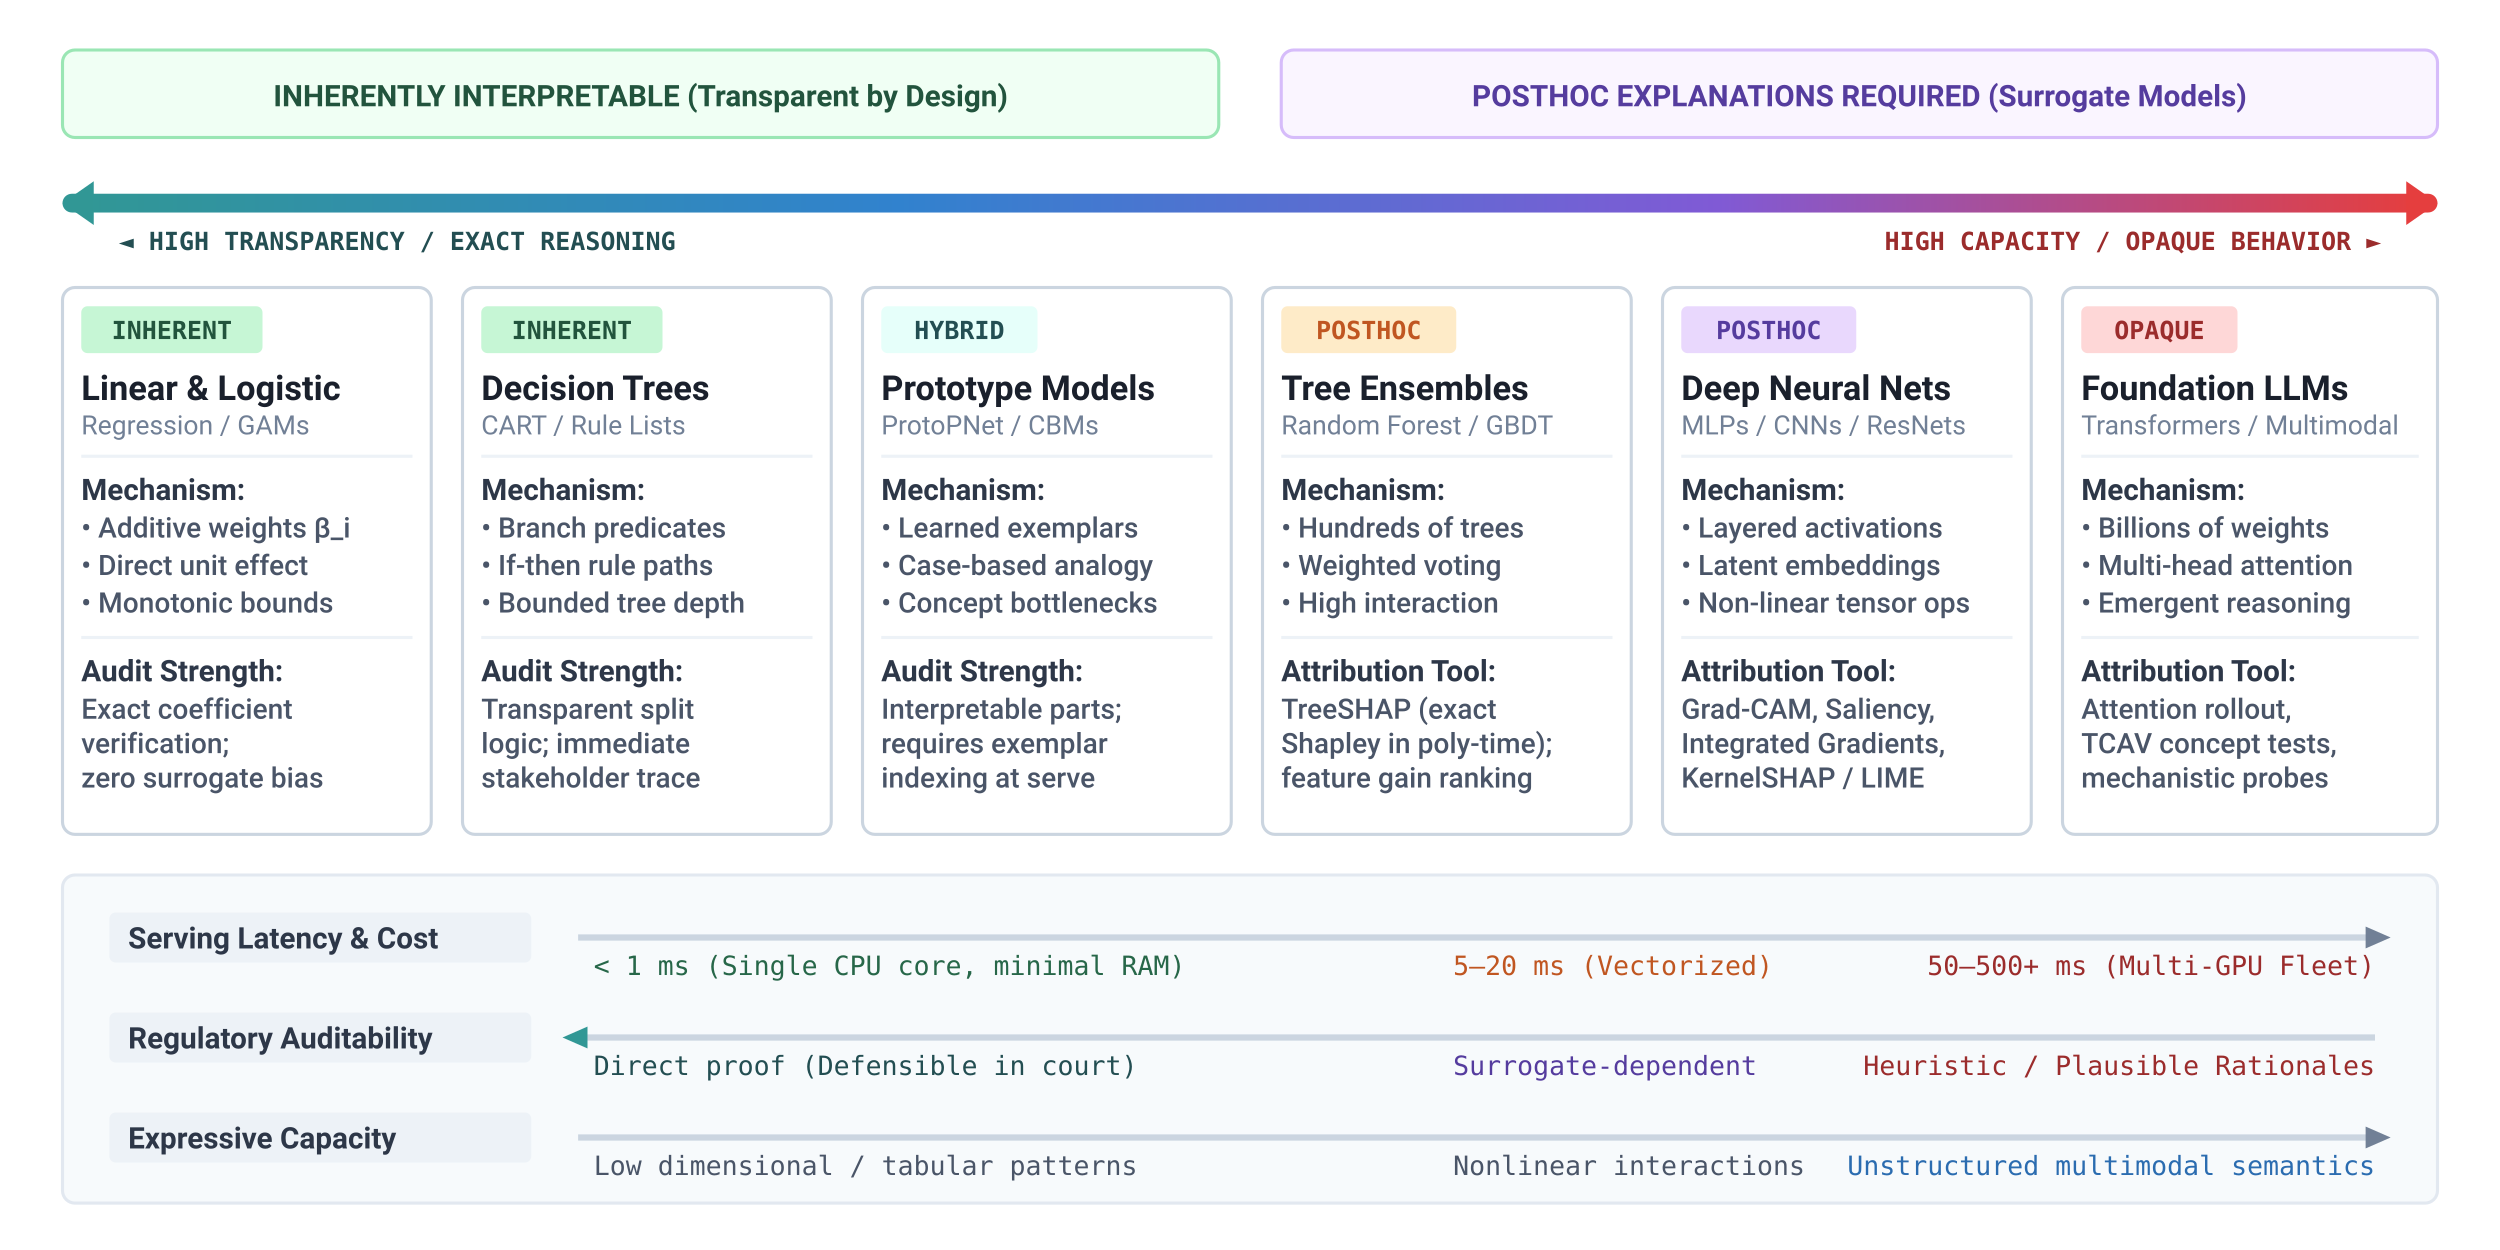
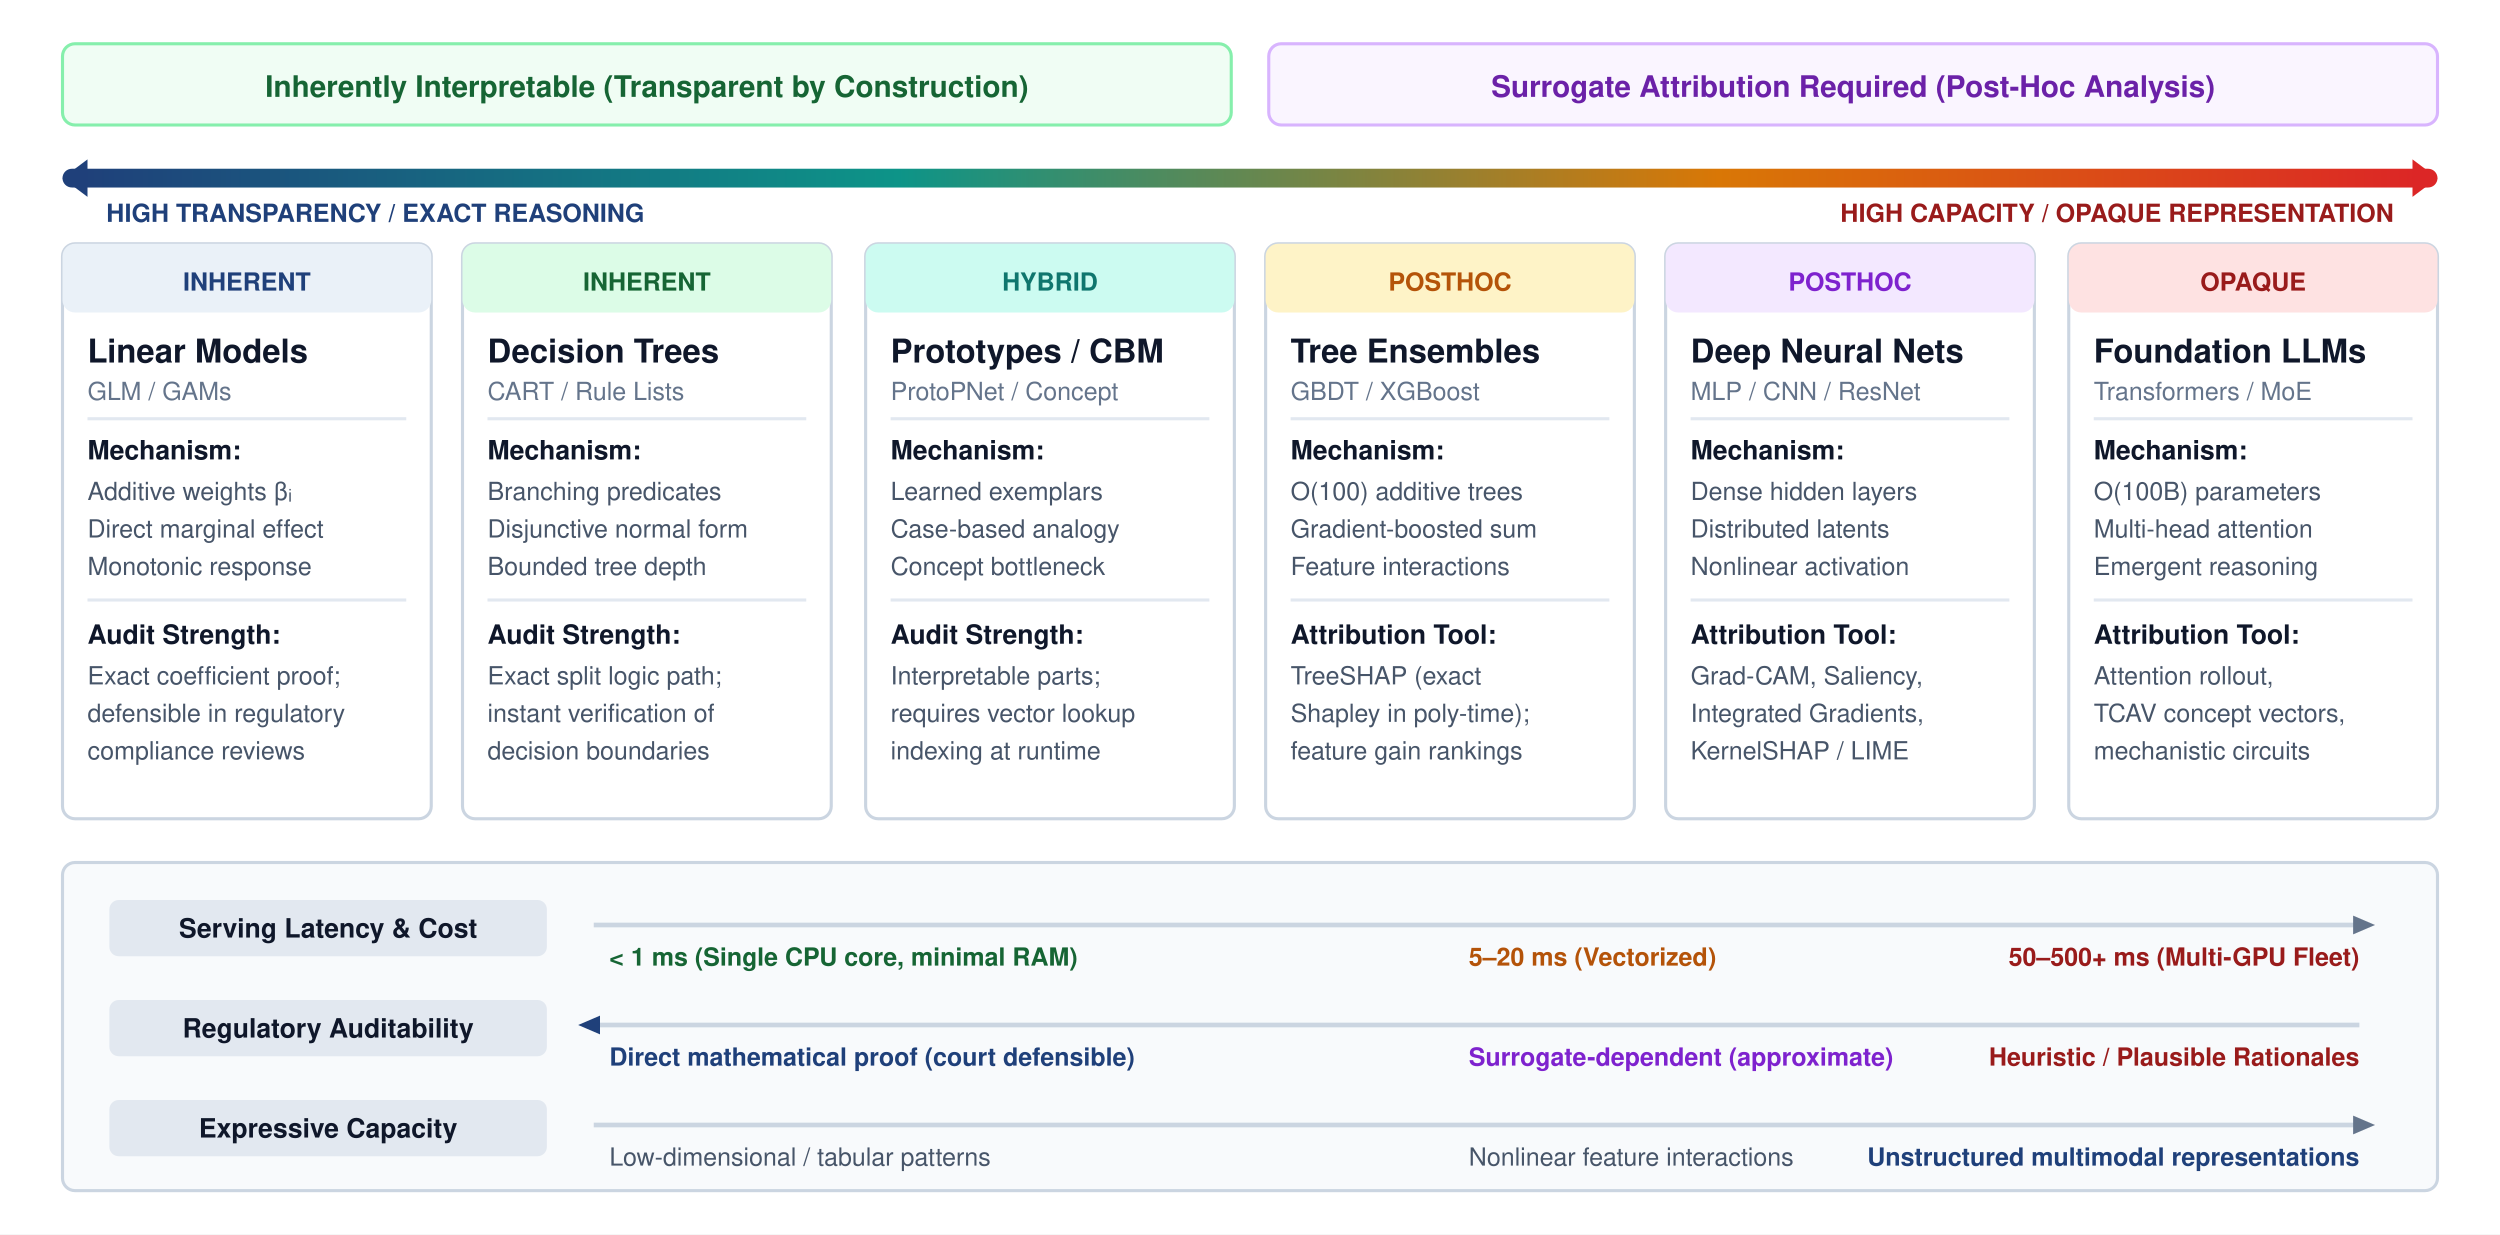
- <svg xmlns="http://www.w3.org/2000/svg" viewBox="0 0 800 400" width="100%" height="100%" font-family="Helvetica Neue, Helvetica, Arial, sans-serif">
+ <svg xmlns="http://www.w3.org/2000/svg" viewBox="0 0 800 395" width="100%" height="100%" font-family="Helvetica Neue, Helvetica, Arial, sans-serif">
  <rect width="100%" height="100%" fill="#ffffff" />
  <defs>
-     <style>
-       .text-title { font-family: -apple-system, BlinkMacSystemFont, "Segoe UI", Roboto, Helvetica, Arial, sans-serif; font-size: 11px; font-weight: 700; fill: #1a202c; }
-       .text-body  { font-family: -apple-system, BlinkMacSystemFont, "Segoe UI", Roboto, Helvetica, Arial, sans-serif; font-size: 9px; font-weight: 500; fill: #4a5568; }
-       .text-chip  { font-family: ui-monospace, SFMono-Regular, Menlo, Monaco, Consolas, monospace; font-size: 8px; font-weight: 700; }
-       .text-sub   { font-family: -apple-system, BlinkMacSystemFont, "Segoe UI", Roboto, Helvetica, Arial, sans-serif; font-size: 8.5px; fill: #718096; }
-       .text-bold  { font-family: -apple-system, BlinkMacSystemFont, "Segoe UI", Roboto, Helvetica, Arial, sans-serif; font-size: 9.5px; font-weight: 700; }
-       .text-mono  { font-family: ui-monospace, SFMono-Regular, Menlo, Monaco, Consolas, monospace; font-size: 8.5px; }
-     </style>
-     <marker id="arr-gray" markerWidth="7" markerHeight="5" refX="6" refY="2.5" orient="auto">
-       <path d="M0,0 L7,2.5 L0,5 Z" fill="#718096" />
-     </marker>
-     <marker id="arr-blue" markerWidth="7" markerHeight="5" refX="6" refY="2.5" orient="auto">
-       <path d="M0,0 L7,2.5 L0,5 Z" fill="#2b6cb0" />
-     </marker>
-     <marker id="arr-purple" markerWidth="7" markerHeight="5" refX="6" refY="2.5" orient="auto">
-       <path d="M0,0 L7,2.5 L0,5 Z" fill="#6b46c1" />
-     </marker>
    <linearGradient id="spectrum-grad" x1="0%" y1="0%" x2="100%" y2="0%">
-       <stop offset="0%" stop-color="#319795" />
-       <stop offset="35%" stop-color="#3182ce" />
-       <stop offset="70%" stop-color="#805ad5" />
-       <stop offset="100%" stop-color="#e53e3e" />
+       <stop offset="0%" stop-color="#1F407A" />
+       <stop offset="35%" stop-color="#0D9488" />
+       <stop offset="70%" stop-color="#D97706" />
+       <stop offset="100%" stop-color="#DC2626" />
    </linearGradient>
  </defs>
-   <g transform="translate(20, 16)">
-     <rect x="0" y="0" width="370" height="28" rx="4" fill="#f0fff4" stroke="#9ae6b4" stroke-width="1" />
-     <text x="185" y="18" text-anchor="middle" class="text-bold" fill="#22543d">INHERENTLY INTERPRETABLE (Transparent by Design)</text>
-     <rect x="390" y="0" width="370" height="28" rx="4" fill="#faf5ff" stroke="#d6bcfa" stroke-width="1" />
-     <text x="575" y="18" text-anchor="middle" class="text-bold" fill="#553c9e">POSTHOC EXPLANATIONS REQUIRED (Surrogate Models)</text>
+   <g transform="translate(20, 14)">
+     <rect x="0" y="0" width="374" height="26" rx="4" fill="#F0FDF4" stroke="#86EFAC" stroke-width="1" />
+     <text x="187" y="17" text-anchor="middle" font-size="9.5" font-weight="700" fill="#166534">Inherently Interpretable (Transparent by Construction)</text>
+     <rect x="386" y="0" width="374" height="26" rx="4" fill="#FAF5FF" stroke="#D8B4FE" stroke-width="1" />
+     <text x="573" y="17" text-anchor="middle" font-size="9.5" font-weight="700" fill="#6B21A8">Surrogate Attribution Required (Post-Hoc Analysis)</text>
  </g>
-   <g transform="translate(20, 56)">
+   <g transform="translate(20, 48)">
    <rect x="0" y="6" width="760" height="6" rx="3" fill="url(#spectrum-grad)" />
-     <polygon points="0,9 10,2 10,16" fill="#319795" />
-     <text x="18" y="24" class="text-chip" fill="#234e52">◄ HIGH TRANSPARENCY / EXACT REASONING</text>
-     <polygon points="760,9 750,2 750,16" fill="#e53e3e" />
-     <text x="742" y="24" text-anchor="end" class="text-chip" fill="#9b2c2c">HIGH CAPACITY / OPAQUE BEHAVIOR ►</text>
+     <polygon points="0,9 8,3 8,15" fill="#1F407A" />
+     <text x="14" y="23" font-size="8" font-weight="700" fill="#1F407A">HIGH TRANSPARENCY / EXACT REASONING</text>
+     <polygon points="760,9 752,3 752,15" fill="#DC2626" />
+     <text x="746" y="23" text-anchor="end" font-size="8" font-weight="700" fill="#991B1B">HIGH CAPACITY / OPAQUE REPRESENTATION</text>
  </g>
-   <g transform="translate(20, 92)">
-     <rect x="0" y="0" width="118" height="175" rx="4" fill="#ffffff" stroke="#cbd5e0" stroke-width="1" />
-     <rect x="6" y="6" width="58" height="15" rx="2" fill="#c6f6d5" />
-     <text x="35" y="16.5" text-anchor="middle" class="text-chip" fill="#22543d">INHERENT</text>
-     <text x="6" y="36" class="text-title" fill="#22543d">Linear &amp; Logistic</text>
-     <text x="6" y="47" class="text-sub">Regression / GAMs</text>
-     <line x1="6" y1="54" x2="112" y2="54" stroke="#edf2f7" stroke-width="1" />
-     <text x="6" y="68" class="text-bold" fill="#2d3748">Mechanism:</text>
-     <text x="6" y="80" class="text-body">• Additive weights β_i</text>
-     <text x="6" y="92" class="text-body">• Direct unit effect</text>
-     <text x="6" y="104" class="text-body">• Monotonic bounds</text>
-     <line x1="6" y1="112" x2="112" y2="112" stroke="#edf2f7" stroke-width="1" />
-     <text x="6" y="126" class="text-bold" fill="#2d3748">Audit Strength:</text>
-     <text x="6" y="138" class="text-body">Exact coefficient</text>
-     <text x="6" y="149" class="text-body">verification;</text>
-     <text x="6" y="160" class="text-body">zero surrogate bias</text>
+   <g transform="translate(20, 78)">
+     <rect x="0" y="0" width="118" height="184" rx="4" fill="#FFFFFF" stroke="#CBD5E1" stroke-width="1" />
+     <rect x="0" y="0" width="118" height="22" rx="4" fill="#EAF1F8" />
+     <text x="59" y="15" text-anchor="middle" font-size="8" font-weight="700" fill="#1F407A">INHERENT</text>
+     <text x="8" y="38" font-size="10.5" font-weight="700" fill="#0F172A">Linear Models</text>
+     <text x="8" y="50" font-size="8" fill="#64748B">GLM / GAMs</text>
+     <line x1="8" y1="56" x2="110" y2="56" stroke="#E2E8F0" stroke-width="1" />
+     <text x="8" y="69" font-size="8.5" font-weight="700" fill="#0F172A">Mechanism:</text>
+     <text x="8" y="82" font-size="8" fill="#475569">Additive weights βᵢ</text>
+     <text x="8" y="94" font-size="8" fill="#475569">Direct marginal effect</text>
+     <text x="8" y="106" font-size="8" fill="#475569">Monotonic response</text>
+     <line x1="8" y1="114" x2="110" y2="114" stroke="#E2E8F0" stroke-width="1" />
+     <text x="8" y="128" font-size="8.5" font-weight="700" fill="#0F172A">Audit Strength:</text>
+     <text x="8" y="141" font-size="8" fill="#475569">Exact coefficient proof;</text>
+     <text x="8" y="153" font-size="8" fill="#475569">defensible in regulatory</text>
+     <text x="8" y="165" font-size="8" fill="#475569">compliance reviews</text>
  </g>
-   <g transform="translate(148, 92)">
-     <rect x="0" y="0" width="118" height="175" rx="4" fill="#ffffff" stroke="#cbd5e0" stroke-width="1" />
-     <rect x="6" y="6" width="58" height="15" rx="2" fill="#c6f6d5" />
-     <text x="35" y="16.5" text-anchor="middle" class="text-chip" fill="#22543d">INHERENT</text>
-     <text x="6" y="36" class="text-title" fill="#22543d">Decision Trees</text>
-     <text x="6" y="47" class="text-sub">CART / Rule Lists</text>
-     <line x1="6" y1="54" x2="112" y2="54" stroke="#edf2f7" stroke-width="1" />
-     <text x="6" y="68" class="text-bold" fill="#2d3748">Mechanism:</text>
-     <text x="6" y="80" class="text-body">• Branch predicates</text>
-     <text x="6" y="92" class="text-body">• If-then rule paths</text>
-     <text x="6" y="104" class="text-body">• Bounded tree depth</text>
-     <line x1="6" y1="112" x2="112" y2="112" stroke="#edf2f7" stroke-width="1" />
-     <text x="6" y="126" class="text-bold" fill="#2d3748">Audit Strength:</text>
-     <text x="6" y="138" class="text-body">Transparent split</text>
-     <text x="6" y="149" class="text-body">logic; immediate</text>
-     <text x="6" y="160" class="text-body">stakeholder trace</text>
+   <g transform="translate(148, 78)">
+     <rect x="0" y="0" width="118" height="184" rx="4" fill="#FFFFFF" stroke="#CBD5E1" stroke-width="1" />
+     <rect x="0" y="0" width="118" height="22" rx="4" fill="#DCFCE7" />
+     <text x="59" y="15" text-anchor="middle" font-size="8" font-weight="700" fill="#166534">INHERENT</text>
+     <text x="8" y="38" font-size="10.5" font-weight="700" fill="#0F172A">Decision Trees</text>
+     <text x="8" y="50" font-size="8" fill="#64748B">CART / Rule Lists</text>
+     <line x1="8" y1="56" x2="110" y2="56" stroke="#E2E8F0" stroke-width="1" />
+     <text x="8" y="69" font-size="8.5" font-weight="700" fill="#0F172A">Mechanism:</text>
+     <text x="8" y="82" font-size="8" fill="#475569">Branching predicates</text>
+     <text x="8" y="94" font-size="8" fill="#475569">Disjunctive normal form</text>
+     <text x="8" y="106" font-size="8" fill="#475569">Bounded tree depth</text>
+     <line x1="8" y1="114" x2="110" y2="114" stroke="#E2E8F0" stroke-width="1" />
+     <text x="8" y="128" font-size="8.5" font-weight="700" fill="#0F172A">Audit Strength:</text>
+     <text x="8" y="141" font-size="8" fill="#475569">Exact split logic path;</text>
+     <text x="8" y="153" font-size="8" fill="#475569">instant verification of</text>
+     <text x="8" y="165" font-size="8" fill="#475569">decision boundaries</text>
  </g>
-   <g transform="translate(276, 92)">
-     <rect x="0" y="0" width="118" height="175" rx="4" fill="#ffffff" stroke="#cbd5e0" stroke-width="1" />
-     <rect x="6" y="6" width="50" height="15" rx="2" fill="#e6fffa" />
-     <text x="31" y="16.5" text-anchor="middle" class="text-chip" fill="#234e52">HYBRID</text>
-     <text x="6" y="36" class="text-title" fill="#234e52">Prototype Models</text>
-     <text x="6" y="47" class="text-sub">ProtoPNet / CBMs</text>
-     <line x1="6" y1="54" x2="112" y2="54" stroke="#edf2f7" stroke-width="1" />
-     <text x="6" y="68" class="text-bold" fill="#2d3748">Mechanism:</text>
-     <text x="6" y="80" class="text-body">• Learned exemplars</text>
-     <text x="6" y="92" class="text-body">• Case-based analogy</text>
-     <text x="6" y="104" class="text-body">• Concept bottlenecks</text>
-     <line x1="6" y1="112" x2="112" y2="112" stroke="#edf2f7" stroke-width="1" />
-     <text x="6" y="126" class="text-bold" fill="#2d3748">Audit Strength:</text>
-     <text x="6" y="138" class="text-body">Interpretable parts;</text>
-     <text x="6" y="149" class="text-body">requires exemplar</text>
-     <text x="6" y="160" class="text-body">indexing at serve</text>
+   <g transform="translate(277, 78)">
+     <rect x="0" y="0" width="118" height="184" rx="4" fill="#FFFFFF" stroke="#CBD5E1" stroke-width="1" />
+     <rect x="0" y="0" width="118" height="22" rx="4" fill="#CCFBF1" />
+     <text x="59" y="15" text-anchor="middle" font-size="8" font-weight="700" fill="#0F766E">HYBRID</text>
+     <text x="8" y="38" font-size="10.5" font-weight="700" fill="#0F172A">Prototypes / CBM</text>
+     <text x="8" y="50" font-size="8" fill="#64748B">ProtoPNet / Concept</text>
+     <line x1="8" y1="56" x2="110" y2="56" stroke="#E2E8F0" stroke-width="1" />
+     <text x="8" y="69" font-size="8.5" font-weight="700" fill="#0F172A">Mechanism:</text>
+     <text x="8" y="82" font-size="8" fill="#475569">Learned exemplars</text>
+     <text x="8" y="94" font-size="8" fill="#475569">Case-based analogy</text>
+     <text x="8" y="106" font-size="8" fill="#475569">Concept bottleneck</text>
+     <line x1="8" y1="114" x2="110" y2="114" stroke="#E2E8F0" stroke-width="1" />
+     <text x="8" y="128" font-size="8.5" font-weight="700" fill="#0F172A">Audit Strength:</text>
+     <text x="8" y="141" font-size="8" fill="#475569">Interpretable parts;</text>
+     <text x="8" y="153" font-size="8" fill="#475569">requires vector lookup</text>
+     <text x="8" y="165" font-size="8" fill="#475569">indexing at runtime</text>
  </g>
-   <g transform="translate(404, 92)">
-     <rect x="0" y="0" width="118" height="175" rx="4" fill="#ffffff" stroke="#cbd5e0" stroke-width="1" />
-     <rect x="6" y="6" width="56" height="15" rx="2" fill="#feebc8" />
-     <text x="34" y="16.5" text-anchor="middle" class="text-chip" fill="#c05621">POSTHOC</text>
-     <text x="6" y="36" class="text-title" fill="#c05621">Tree Ensembles</text>
-     <text x="6" y="47" class="text-sub">Random Forest / GBDT</text>
-     <line x1="6" y1="54" x2="112" y2="54" stroke="#edf2f7" stroke-width="1" />
-     <text x="6" y="68" class="text-bold" fill="#2d3748">Mechanism:</text>
-     <text x="6" y="80" class="text-body">• Hundreds of trees</text>
-     <text x="6" y="92" class="text-body">• Weighted voting</text>
-     <text x="6" y="104" class="text-body">• High interaction</text>
-     <line x1="6" y1="112" x2="112" y2="112" stroke="#edf2f7" stroke-width="1" />
-     <text x="6" y="126" class="text-bold" fill="#2d3748">Attribution Tool:</text>
-     <text x="6" y="138" class="text-body">TreeSHAP (exact</text>
-     <text x="6" y="149" class="text-body">Shapley in poly-time);</text>
-     <text x="6" y="160" class="text-body">feature gain ranking</text>
+   <g transform="translate(405, 78)">
+     <rect x="0" y="0" width="118" height="184" rx="4" fill="#FFFFFF" stroke="#CBD5E1" stroke-width="1" />
+     <rect x="0" y="0" width="118" height="22" rx="4" fill="#FEF3C7" />
+     <text x="59" y="15" text-anchor="middle" font-size="8" font-weight="700" fill="#B45309">POSTHOC</text>
+     <text x="8" y="38" font-size="10.5" font-weight="700" fill="#0F172A">Tree Ensembles</text>
+     <text x="8" y="50" font-size="8" fill="#64748B">GBDT / XGBoost</text>
+     <line x1="8" y1="56" x2="110" y2="56" stroke="#E2E8F0" stroke-width="1" />
+     <text x="8" y="69" font-size="8.5" font-weight="700" fill="#0F172A">Mechanism:</text>
+     <text x="8" y="82" font-size="8" fill="#475569">O(100) additive trees</text>
+     <text x="8" y="94" font-size="8" fill="#475569">Gradient-boosted sum</text>
+     <text x="8" y="106" font-size="8" fill="#475569">Feature interactions</text>
+     <line x1="8" y1="114" x2="110" y2="114" stroke="#E2E8F0" stroke-width="1" />
+     <text x="8" y="128" font-size="8.5" font-weight="700" fill="#0F172A">Attribution Tool:</text>
+     <text x="8" y="141" font-size="8" fill="#475569">TreeSHAP (exact</text>
+     <text x="8" y="153" font-size="8" fill="#475569">Shapley in poly-time);</text>
+     <text x="8" y="165" font-size="8" fill="#475569">feature gain rankings</text>
  </g>
-   <g transform="translate(532, 92)">
-     <rect x="0" y="0" width="118" height="175" rx="4" fill="#ffffff" stroke="#cbd5e0" stroke-width="1" />
-     <rect x="6" y="6" width="56" height="15" rx="2" fill="#e9d8fd" />
-     <text x="34" y="16.5" text-anchor="middle" class="text-chip" fill="#553c9e">POSTHOC</text>
-     <text x="6" y="36" class="text-title" fill="#553c9e">Deep Neural Nets</text>
-     <text x="6" y="47" class="text-sub">MLPs / CNNs / ResNets</text>
-     <line x1="6" y1="54" x2="112" y2="54" stroke="#edf2f7" stroke-width="1" />
-     <text x="6" y="68" class="text-bold" fill="#2d3748">Mechanism:</text>
-     <text x="6" y="80" class="text-body">• Layered activations</text>
-     <text x="6" y="92" class="text-body">• Latent embeddings</text>
-     <text x="6" y="104" class="text-body">• Non-linear tensor ops</text>
-     <line x1="6" y1="112" x2="112" y2="112" stroke="#edf2f7" stroke-width="1" />
-     <text x="6" y="126" class="text-bold" fill="#2d3748">Attribution Tool:</text>
-     <text x="6" y="138" class="text-body">Grad-CAM, Saliency,</text>
-     <text x="6" y="149" class="text-body">Integrated Gradients,</text>
-     <text x="6" y="160" class="text-body">KernelSHAP / LIME</text>
+   <g transform="translate(533, 78)">
+     <rect x="0" y="0" width="118" height="184" rx="4" fill="#FFFFFF" stroke="#CBD5E1" stroke-width="1" />
+     <rect x="0" y="0" width="118" height="22" rx="4" fill="#F3E8FF" />
+     <text x="59" y="15" text-anchor="middle" font-size="8" font-weight="700" fill="#7E22CE">POSTHOC</text>
+     <text x="8" y="38" font-size="10.5" font-weight="700" fill="#0F172A">Deep Neural Nets</text>
+     <text x="8" y="50" font-size="8" fill="#64748B">MLP / CNN / ResNet</text>
+     <line x1="8" y1="56" x2="110" y2="56" stroke="#E2E8F0" stroke-width="1" />
+     <text x="8" y="69" font-size="8.5" font-weight="700" fill="#0F172A">Mechanism:</text>
+     <text x="8" y="82" font-size="8" fill="#475569">Dense hidden layers</text>
+     <text x="8" y="94" font-size="8" fill="#475569">Distributed latents</text>
+     <text x="8" y="106" font-size="8" fill="#475569">Nonlinear activation</text>
+     <line x1="8" y1="114" x2="110" y2="114" stroke="#E2E8F0" stroke-width="1" />
+     <text x="8" y="128" font-size="8.5" font-weight="700" fill="#0F172A">Attribution Tool:</text>
+     <text x="8" y="141" font-size="8" fill="#475569">Grad-CAM, Saliency,</text>
+     <text x="8" y="153" font-size="8" fill="#475569">Integrated Gradients,</text>
+     <text x="8" y="165" font-size="8" fill="#475569">KernelSHAP / LIME</text>
  </g>
-   <g transform="translate(660, 92)">
-     <rect x="0" y="0" width="120" height="175" rx="4" fill="#ffffff" stroke="#cbd5e0" stroke-width="1" />
-     <rect x="6" y="6" width="50" height="15" rx="2" fill="#fed7d7" />
-     <text x="31" y="16.5" text-anchor="middle" class="text-chip" fill="#9b2c2c">OPAQUE</text>
-     <text x="6" y="36" class="text-title" fill="#9b2c2c">Foundation LLMs</text>
-     <text x="6" y="47" class="text-sub">Transformers / Multimodal</text>
-     <line x1="6" y1="54" x2="114" y2="54" stroke="#edf2f7" stroke-width="1" />
-     <text x="6" y="68" class="text-bold" fill="#2d3748">Mechanism:</text>
-     <text x="6" y="80" class="text-body">• Billions of weights</text>
-     <text x="6" y="92" class="text-body">• Multi-head attention</text>
-     <text x="6" y="104" class="text-body">• Emergent reasoning</text>
-     <line x1="6" y1="112" x2="114" y2="112" stroke="#edf2f7" stroke-width="1" />
-     <text x="6" y="126" class="text-bold" fill="#2d3748">Attribution Tool:</text>
-     <text x="6" y="138" class="text-body">Attention rollout,</text>
-     <text x="6" y="149" class="text-body">TCAV concept tests,</text>
-     <text x="6" y="160" class="text-body">mechanistic probes</text>
+   <g transform="translate(662, 78)">
+     <rect x="0" y="0" width="118" height="184" rx="4" fill="#FFFFFF" stroke="#CBD5E1" stroke-width="1" />
+     <rect x="0" y="0" width="118" height="22" rx="4" fill="#FEE2E2" />
+     <text x="59" y="15" text-anchor="middle" font-size="8" font-weight="700" fill="#991B1B">OPAQUE</text>
+     <text x="8" y="38" font-size="10.5" font-weight="700" fill="#0F172A">Foundation LLMs</text>
+     <text x="8" y="50" font-size="8" fill="#64748B">Transformers / MoE</text>
+     <line x1="8" y1="56" x2="110" y2="56" stroke="#E2E8F0" stroke-width="1" />
+     <text x="8" y="69" font-size="8.5" font-weight="700" fill="#0F172A">Mechanism:</text>
+     <text x="8" y="82" font-size="8" fill="#475569">O(100B) parameters</text>
+     <text x="8" y="94" font-size="8" fill="#475569">Multi-head attention</text>
+     <text x="8" y="106" font-size="8" fill="#475569">Emergent reasoning</text>
+     <line x1="8" y1="114" x2="110" y2="114" stroke="#E2E8F0" stroke-width="1" />
+     <text x="8" y="128" font-size="8.5" font-weight="700" fill="#0F172A">Attribution Tool:</text>
+     <text x="8" y="141" font-size="8" fill="#475569">Attention rollout,</text>
+     <text x="8" y="153" font-size="8" fill="#475569">TCAV concept vectors,</text>
+     <text x="8" y="165" font-size="8" fill="#475569">mechanistic circuits</text>
  </g>
-   <g transform="translate(20, 280)">
-     <rect x="0" y="0" width="760" height="105" rx="4" fill="#f7fafc" stroke="#e2e8f0" stroke-width="1" />
+   <g transform="translate(20, 276)">
+     <rect x="0" y="0" width="760" height="105" rx="4" fill="#F8FAFC" stroke="#CBD5E1" stroke-width="1" />
    <g transform="translate(15, 20)">
-       <rect x="0" y="-8" width="135" height="16" rx="2" fill="#edf2f7" />
-       <text x="6" y="3.5" class="text-bold" fill="#2d3748">Serving Latency &amp; Cost</text>
-       <line x1="150" y1="0" x2="725" y2="0" stroke="#cbd5e0" stroke-width="2" />
-       <polygon points="730,0 722,-3.5 722,3.5" fill="#718096" />
-       <text x="155" y="12" class="text-mono" fill="#276749">&lt; 1 ms (Single CPU core, minimal RAM)</text>
-       <text x="430" y="12" class="text-mono" fill="#c05621">5–20 ms (Vectorized)</text>
-       <text x="725" y="12" text-anchor="end" class="text-mono" fill="#9b2c2c">50–500+ ms (Multi-GPU Fleet)</text>
+       <g>
+         <rect x="0" y="-8" width="140" height="18" rx="3" fill="#E2E8F0" />
+         <text x="70" y="4" text-anchor="middle" font-size="8.5" font-weight="700" fill="#0F172A">Serving Latency &amp; Cost</text>
+       </g>
+       <line x1="155" y1="0" x2="720" y2="0" stroke="#CBD5E1" stroke-width="1.5" />
+       <polygon points="725,0 718,-3 718,3" fill="#64748B" />
+       <text x="160" y="13" font-size="8" font-weight="600" fill="#166534">&lt; 1 ms (Single CPU core, minimal RAM)</text>
+       <text x="435" y="13" font-size="8" font-weight="600" fill="#B45309">5–20 ms (Vectorized)</text>
+       <text x="720" y="13" text-anchor="end" font-size="8" font-weight="600" fill="#991B1B">50–500+ ms (Multi-GPU Fleet)</text>
    </g>
    <g transform="translate(15, 52)">
-       <rect x="0" y="-8" width="135" height="16" rx="2" fill="#edf2f7" />
-       <text x="6" y="3.5" class="text-bold" fill="#2d3748">Regulatory Auditability</text>
-       <line x1="150" y1="0" x2="725" y2="0" stroke="#cbd5e0" stroke-width="2" />
-       <polygon points="145,0 153,-3.5 153,3.5" fill="#319795" />
-       <text x="155" y="12" class="text-mono" fill="#234e52">Direct proof (Defensible in court)</text>
-       <text x="430" y="12" class="text-mono" fill="#553c9e">Surrogate-dependent</text>
-       <text x="725" y="12" text-anchor="end" class="text-mono" fill="#9b2c2c">Heuristic / Plausible Rationales</text>
+       <g>
+         <rect x="0" y="-8" width="140" height="18" rx="3" fill="#E2E8F0" />
+         <text x="70" y="4" text-anchor="middle" font-size="8.5" font-weight="700" fill="#0F172A">Regulatory Auditability</text>
+       </g>
+       <line x1="155" y1="0" x2="720" y2="0" stroke="#CBD5E1" stroke-width="1.5" />
+       <polygon points="150,0 157,-3 157,3" fill="#1F407A" />
+       <text x="160" y="13" font-size="8" font-weight="600" fill="#1F407A">Direct mathematical proof (court defensible)</text>
+       <text x="435" y="13" font-size="8" font-weight="600" fill="#7E22CE">Surrogate-dependent (approximate)</text>
+       <text x="720" y="13" text-anchor="end" font-size="8" font-weight="600" fill="#991B1B">Heuristic / Plausible Rationales</text>
    </g>
    <g transform="translate(15, 84)">
-       <rect x="0" y="-8" width="135" height="16" rx="2" fill="#edf2f7" />
-       <text x="6" y="3.5" class="text-bold" fill="#2d3748">Expressive Capacity</text>
-       <line x1="150" y1="0" x2="725" y2="0" stroke="#cbd5e0" stroke-width="2" />
-       <polygon points="730,0 722,-3.5 722,3.5" fill="#718096" />
-       <text x="155" y="12" class="text-mono" fill="#4a5568">Low dimensional / tabular patterns</text>
-       <text x="430" y="12" class="text-mono" fill="#4a5568">Nonlinear interactions</text>
-       <text x="725" y="12" text-anchor="end" class="text-mono" fill="#2b6cb0">Unstructured multimodal semantics</text>
+       <g>
+         <rect x="0" y="-8" width="140" height="18" rx="3" fill="#E2E8F0" />
+         <text x="70" y="4" text-anchor="middle" font-size="8.5" font-weight="700" fill="#0F172A">Expressive Capacity</text>
+       </g>
+       <line x1="155" y1="0" x2="720" y2="0" stroke="#CBD5E1" stroke-width="1.5" />
+       <polygon points="725,0 718,-3 718,3" fill="#64748B" />
+       <text x="160" y="13" font-size="8" fill="#475569">Low-dimensional / tabular patterns</text>
+       <text x="435" y="13" font-size="8" fill="#475569">Nonlinear feature interactions</text>
+       <text x="720" y="13" text-anchor="end" font-size="8" font-weight="600" fill="#1F407A">Unstructured multimodal representations</text>
    </g>
  </g>
</svg>
